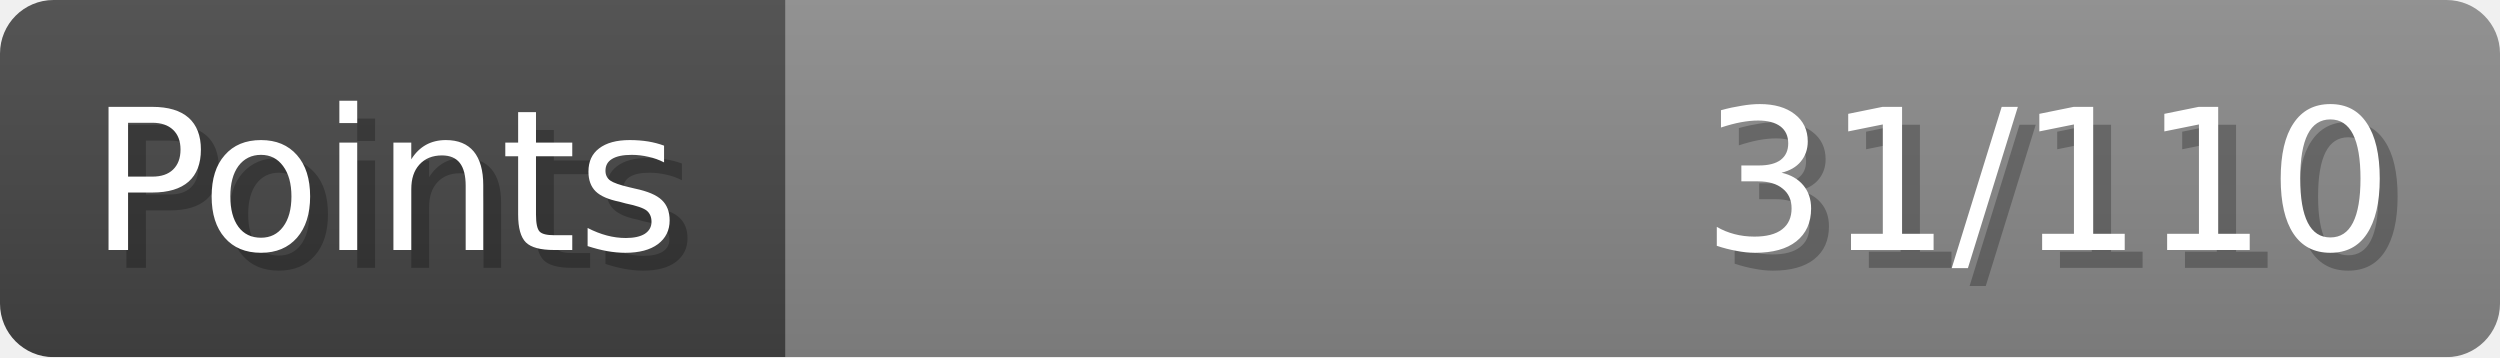
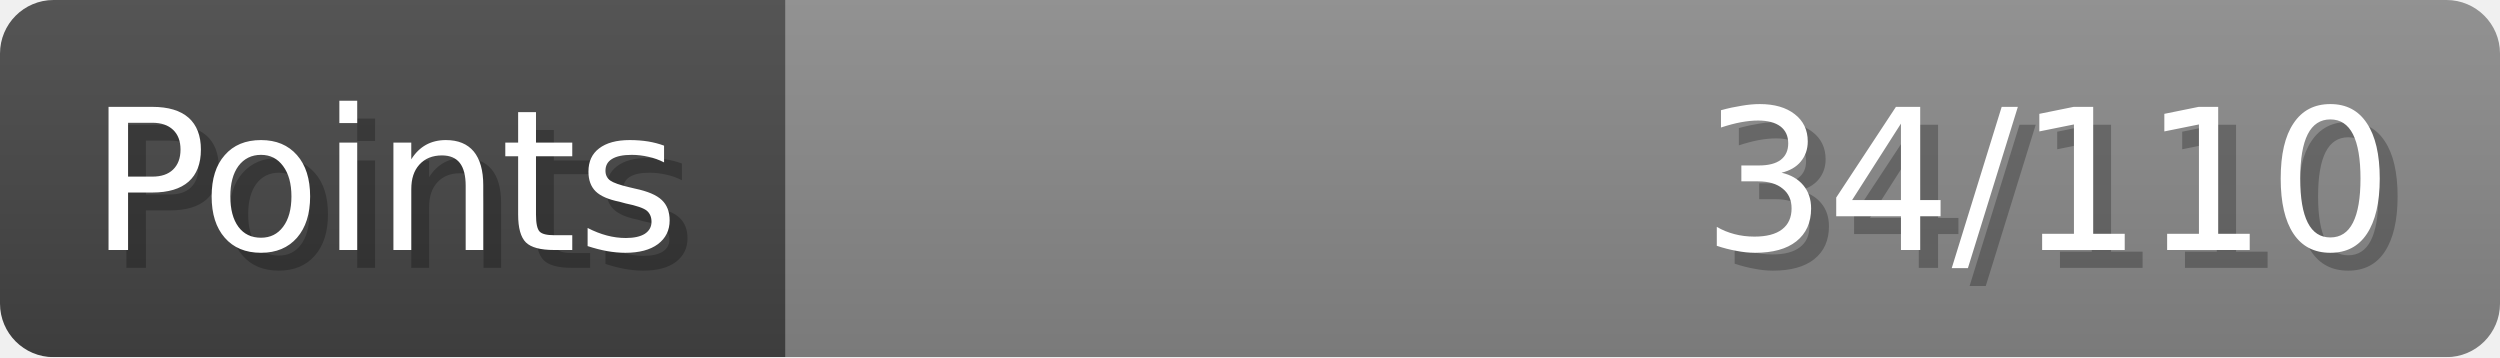
- <svg xmlns="http://www.w3.org/2000/svg" width="140px" height="20px" role="img" aria-label="Points: 31/110">
+ <svg xmlns="http://www.w3.org/2000/svg" width="140px" height="20px" role="img" aria-label="Points: 34/110">
  <linearGradient id="a" x2="0" y2="100%">
    <stop offset="0" stop-opacity=".1" stop-color="#EEE" />
    <stop offset="1" stop-opacity=".1" />
  </linearGradient>
  <mask id="m">
    <rect width="100%" height="100%" rx="3" fill="#FFF" />
  </mask>
  <g mask="url(#m)">
    <rect x="0" y="0" width="44" height="20" fill="#444" />
    <svg x="44" y="0" width="96" height="20">
      <rect width="100%" height="100%" fill="#888888" />
      <rect width="0%" height="100%" fill="#33CC11" transform="">
-         <animate attributeName="width" begin="0.5s" dur="600ms" from="0%" to="28%" repeatCount="1" fill="freeze" calcMode="spline" keyTimes="0; 1" keySplines="0.3, 0.61, 0.355, 1" />
+         <animate attributeName="width" begin="0.5s" dur="600ms" from="0%" to="30%" repeatCount="1" fill="freeze" calcMode="spline" keyTimes="0; 1" keySplines="0.3, 0.61, 0.355, 1" />
      </rect>
    </svg>
    <rect width="140" height="20" fill="url(#a)" />
  </g>
  <g aria-hidden="true" font-size="11" font-family="Verdana, DejaVu Sans, sans-serif" fill="#FFFFFF">
    <text x="6" y="15" fill="#000" opacity="0.25">Points</text>
    <text x="5" y="14">Points</text>
-     <text x="135" y="15" fill="#000" opacity="0.25" text-anchor="end">31/110</text>
-     <text x="134" y="14" text-anchor="end">31/110</text>
+     <text x="135" y="15" fill="#000" opacity="0.25" text-anchor="end">34/110</text>
+     <text x="134" y="14" text-anchor="end">34/110</text>
  </g>
</svg>
